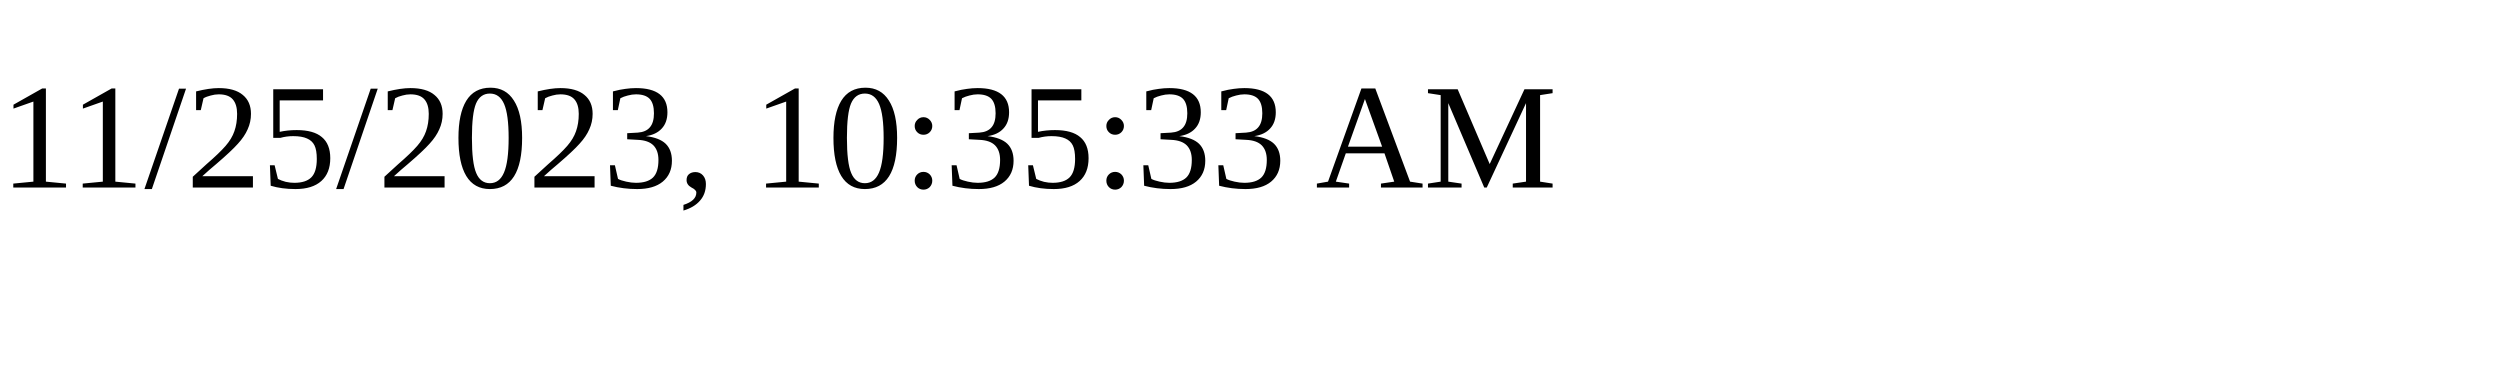
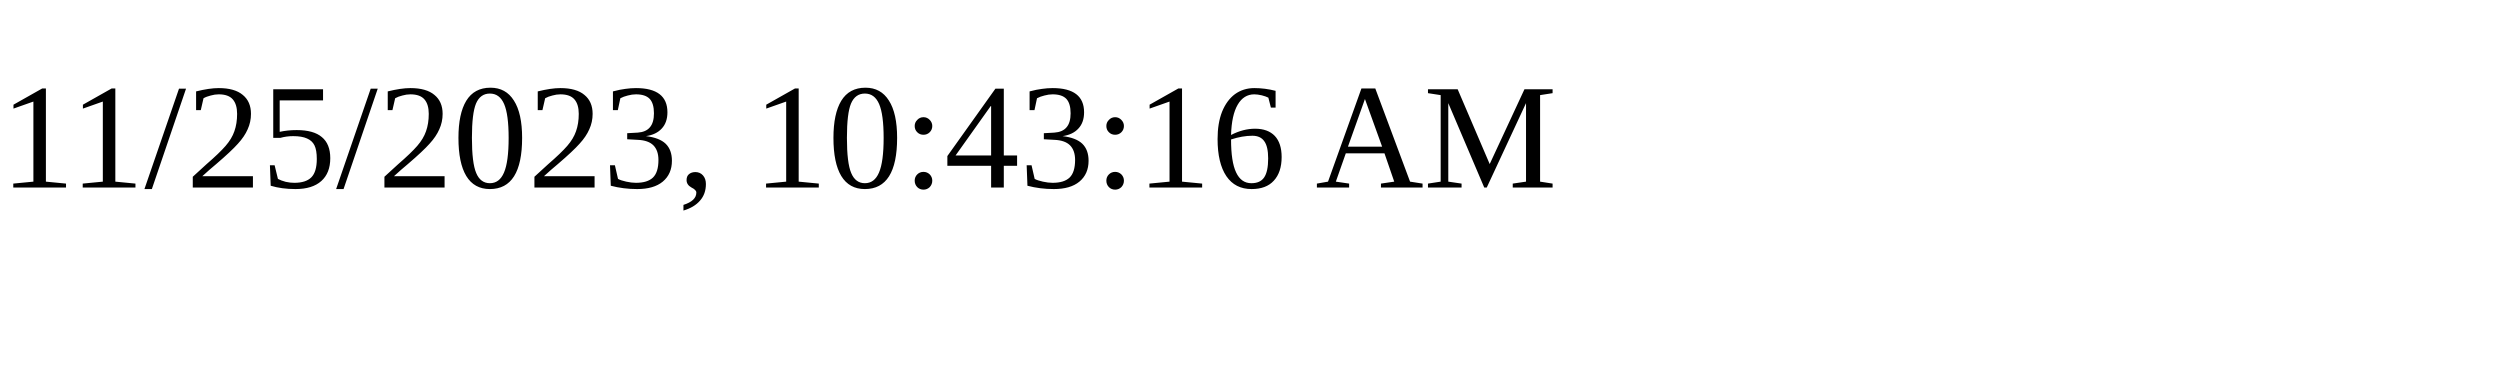
<svg xmlns="http://www.w3.org/2000/svg" height="30" width="200">
-   <text x="0" y="15">11/25/2023, 10:35:33 AM</text>
+   <text x="0" y="15">11/25/2023, 10:43:16 AM</text>
</svg>
